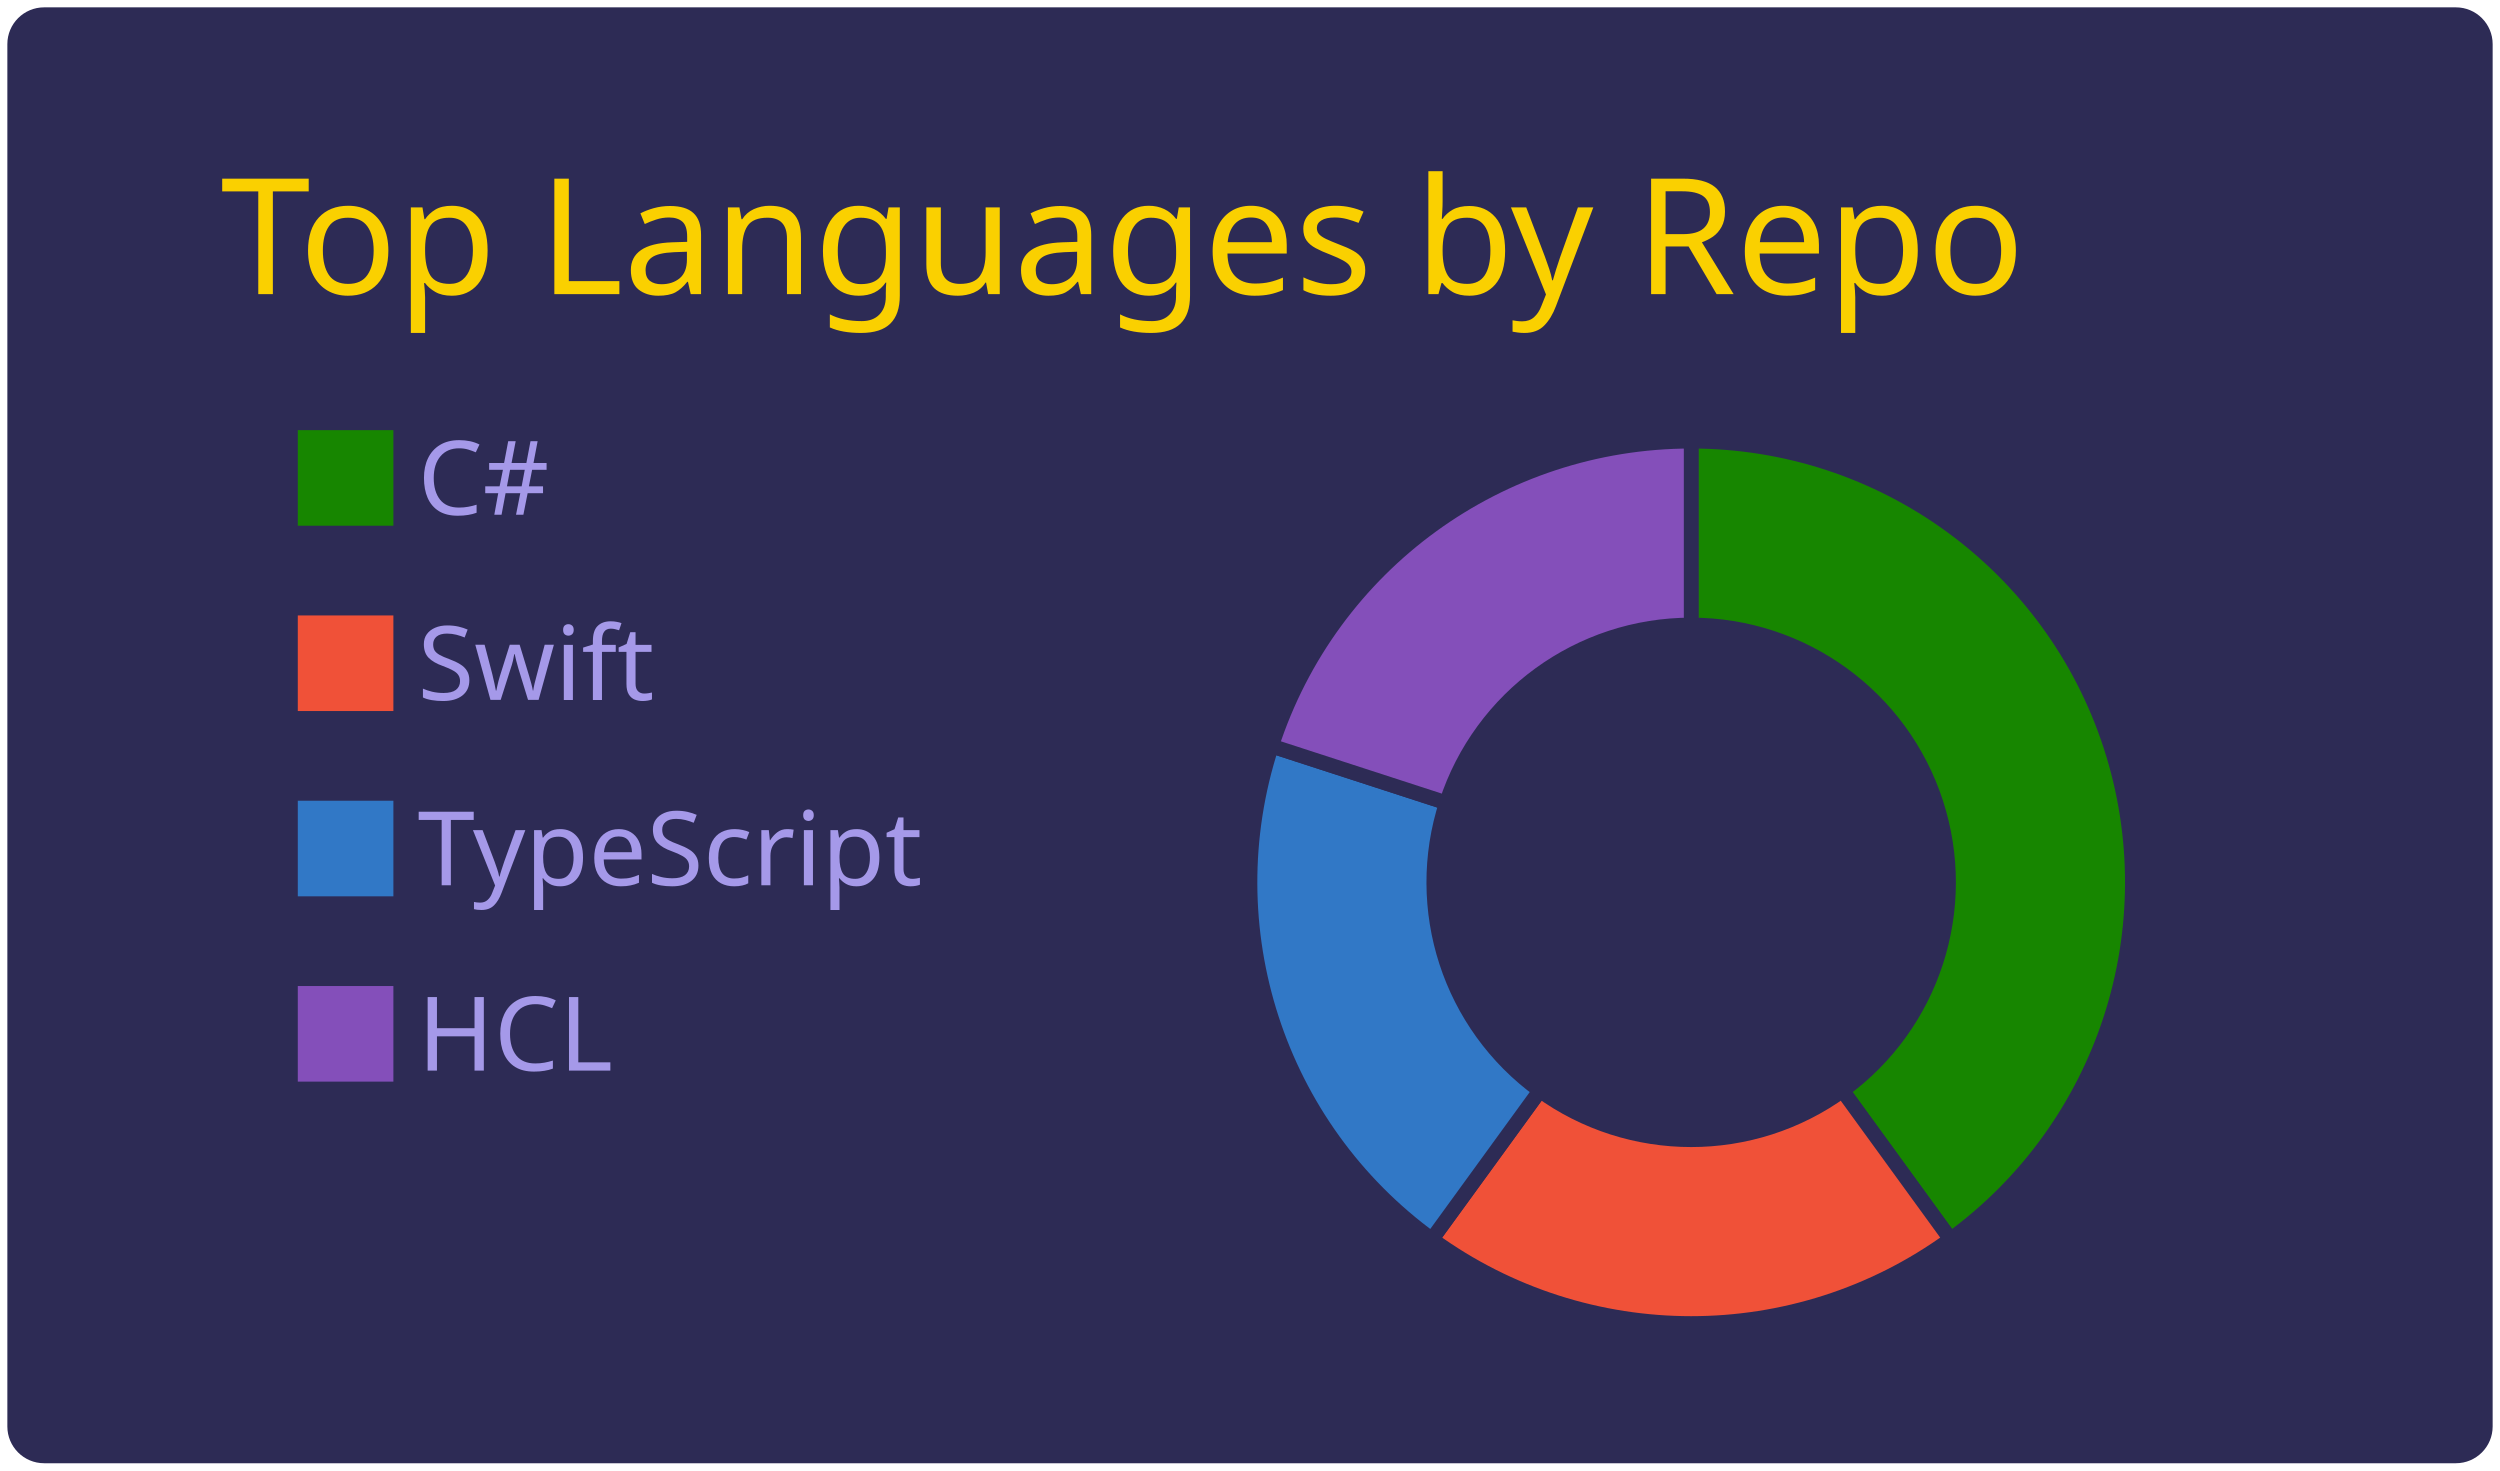
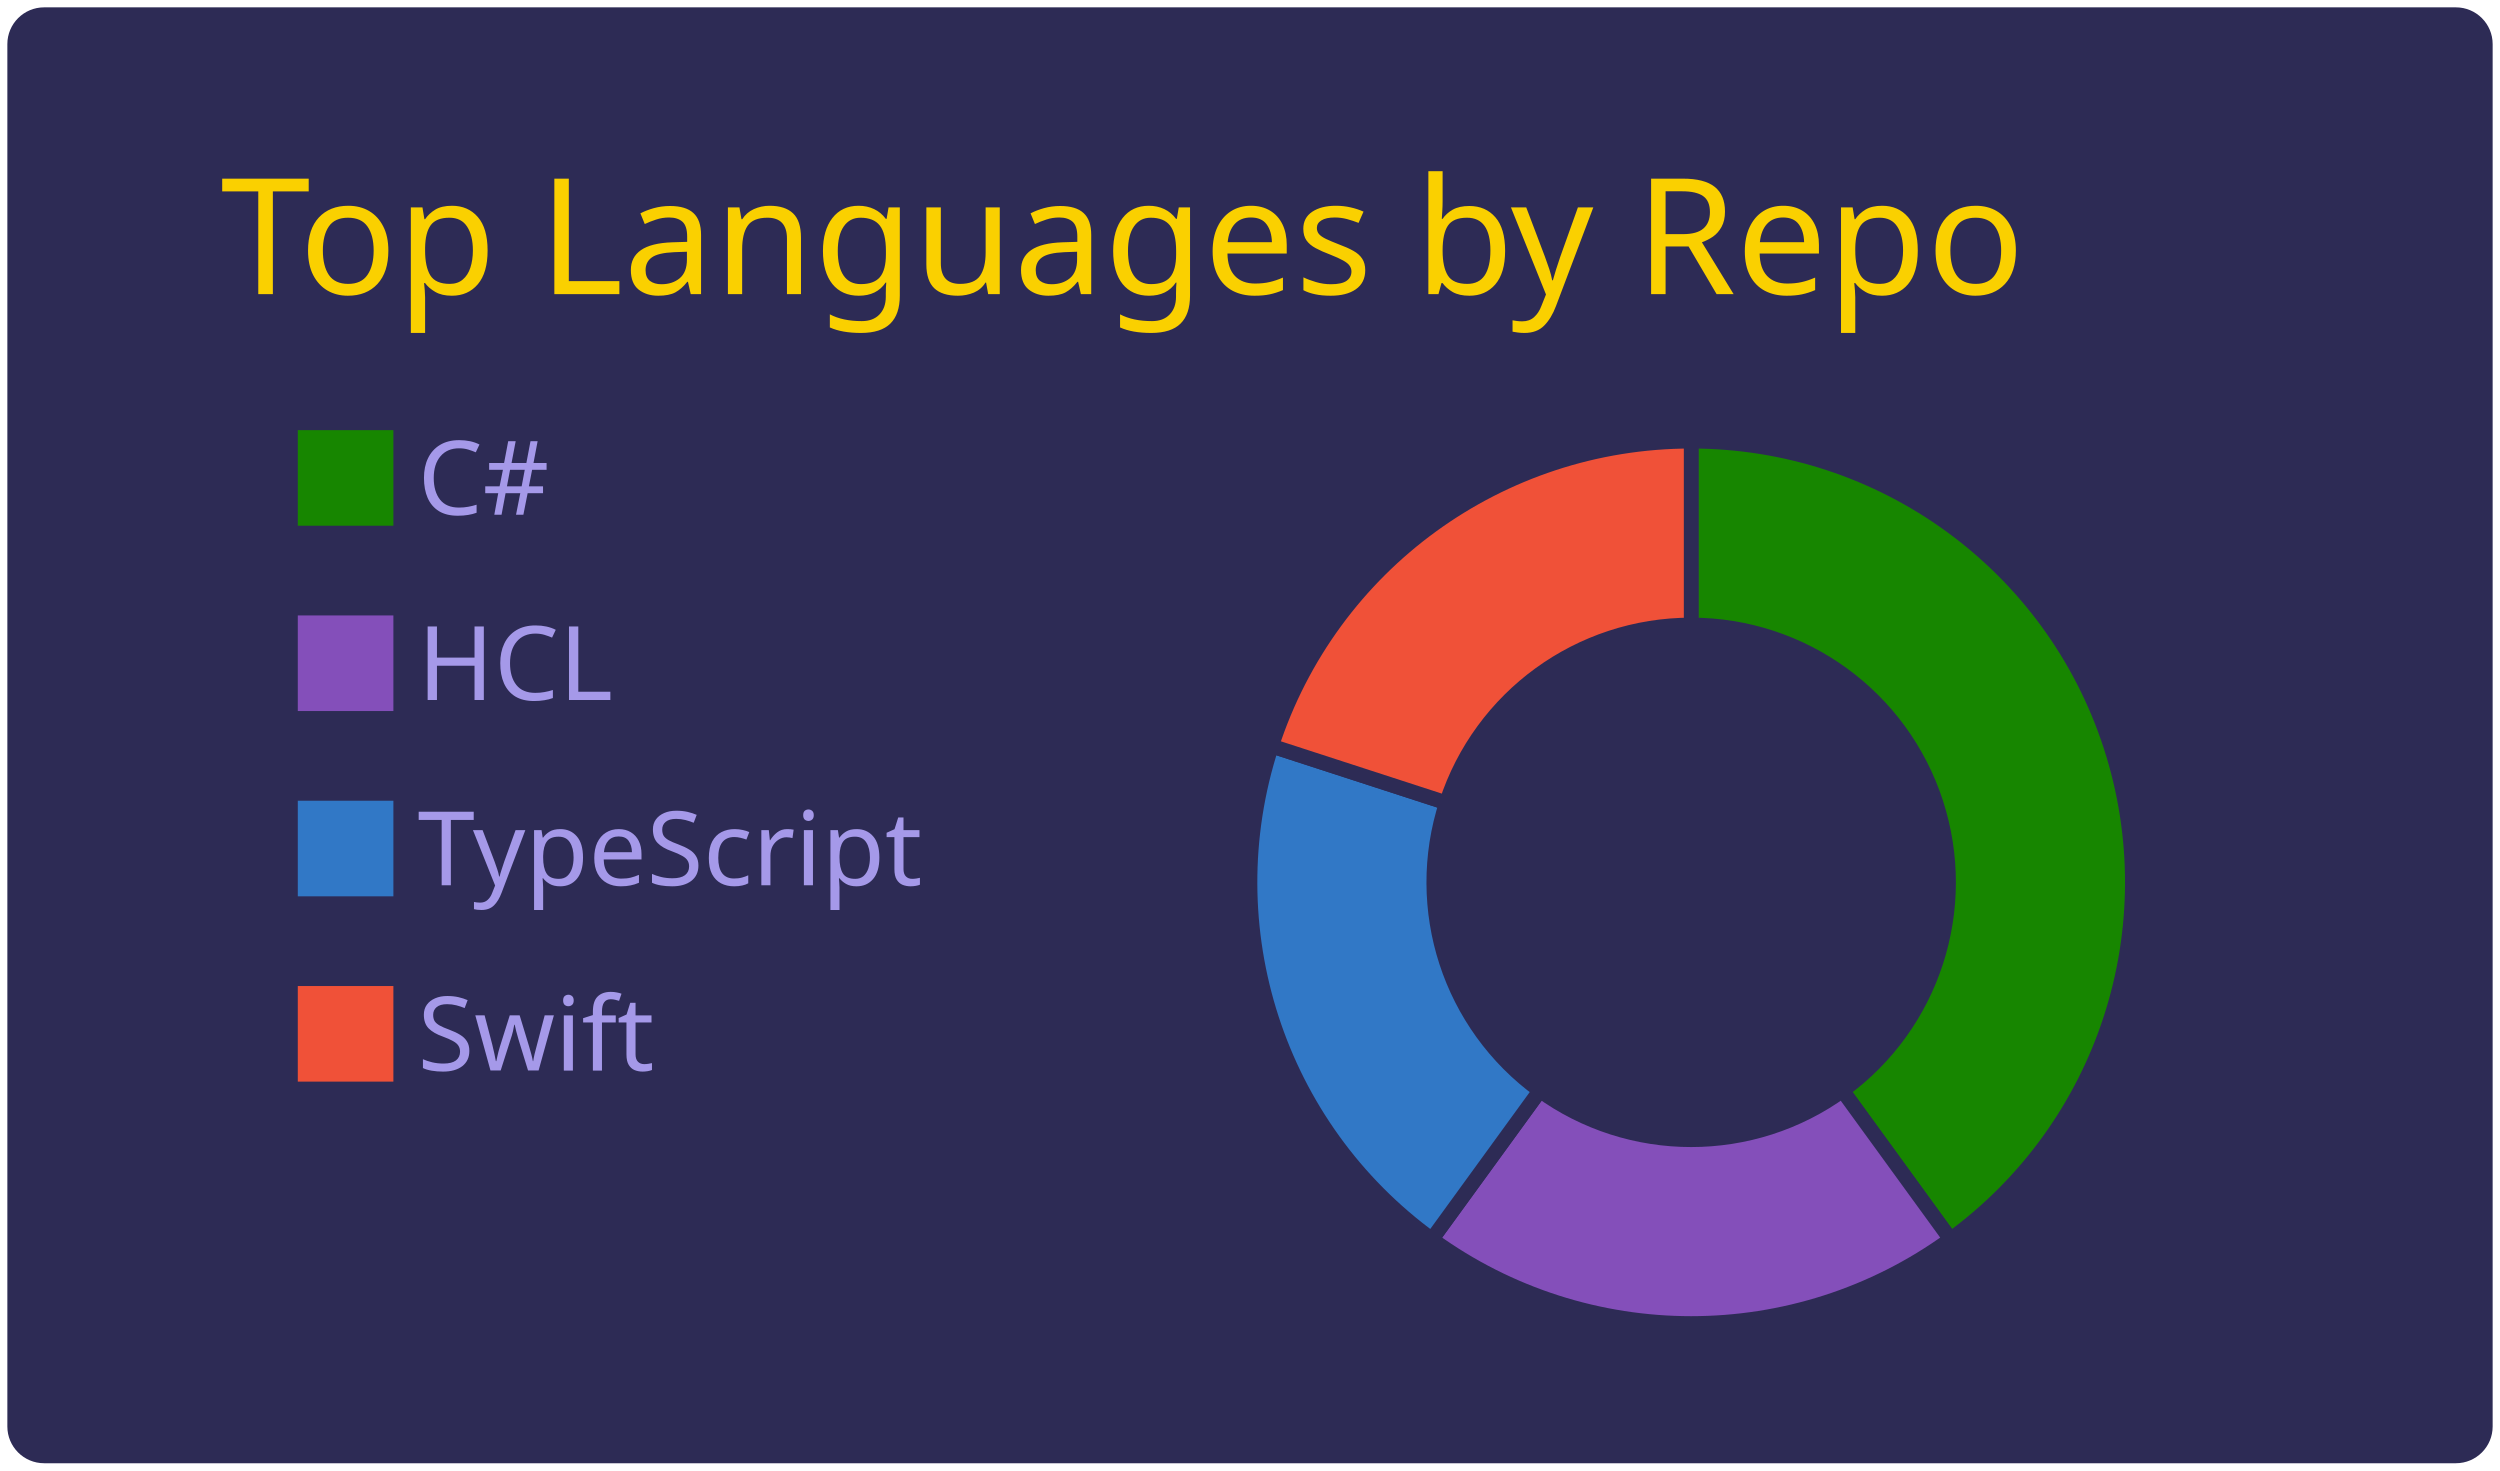
<svg xmlns="http://www.w3.org/2000/svg" width="340" height="200" viewBox="0 0 340 200">
  <style>* {
          font-family: 'Segoe UI', Ubuntu, "Helvetica Neue", Sans-Serif
        }</style>
  <rect x="1" y="1" rx="5" ry="5" height="99%" width="99.412%" stroke="#000000" stroke-width="1" fill="#2d2b55" stroke-opacity="0" />
  <text x="30" y="40" style="font-size: 22px; fill: #fad000;">Top Languages by Repo</text>
  <g transform="translate(0,40)">
    <g transform="translate(40,0)">
      <rect y="18" width="14" height="14" fill="#178600" stroke="#2d2b55" style="stroke-width: 1px;" />
-       <rect y="43.2" width="14" height="14" fill="#F05138" stroke="#2d2b55" style="stroke-width: 1px;" />
+       <rect y="43.2" width="14" height="14" fill="#844FBA" stroke="#2d2b55" style="stroke-width: 1px;" />
      <rect y="68.4" width="14" height="14" fill="#3178c6" stroke="#2d2b55" style="stroke-width: 1px;" />
-       <rect y="93.6" width="14" height="14" fill="#844FBA" stroke="#2d2b55" style="stroke-width: 1px;" />
+       <rect y="93.6" width="14" height="14" fill="#F05138" stroke="#2d2b55" style="stroke-width: 1px;" />
      <text x="16.8" y="30" style="fill: #a599e9; font-size: 14px;">C#</text>
-       <text x="16.8" y="55.2" style="fill: #a599e9; font-size: 14px;">Swift</text>
+       <text x="16.8" y="55.2" style="fill: #a599e9; font-size: 14px;">HCL</text>
      <text x="16.8" y="80.4" style="fill: #a599e9; font-size: 14px;">TypeScript</text>
-       <text x="16.8" y="105.6" style="fill: #a599e9; font-size: 14px;">HCL</text>
+       <text x="16.8" y="105.6" style="fill: #a599e9; font-size: 14px;">Swift</text>
    </g>
    <g transform="translate( 230, 80 )">
      <g class="arc">
        <path d="M3.67394039744206e-15,-60A60,60,0,0,1,35.267,48.541L20.572,28.316A35,35,0,0,0,2.1431318985078682e-15,-35Z" style="fill: #178600; stroke-width: 2px;" stroke="#2d2b55" />
      </g>
      <g class="arc">
-         <path d="M35.267,48.541A60,60,0,0,1,-35.267,48.541L-20.572,28.316A35,35,0,0,0,20.572,28.316Z" style="fill: #F05138; stroke-width: 2px;" stroke="#2d2b55" />
+         <path d="M35.267,48.541A60,60,0,0,1,-35.267,48.541L-20.572,28.316A35,35,0,0,0,20.572,28.316Z" style="fill: #844FBA; stroke-width: 2px;" stroke="#2d2b55" />
      </g>
      <g class="arc">
        <path d="M-35.267,48.541A60,60,0,0,1,-57.063,-18.541L-33.287,-10.816A35,35,0,0,0,-20.572,28.316Z" style="fill: #3178c6; stroke-width: 2px;" stroke="#2d2b55" />
      </g>
      <g class="arc">
-         <path d="M-57.063,-18.541A60,60,0,0,1,-1.1021821192326178e-14,-60L-6.429395695523604e-15,-35A35,35,0,0,0,-33.287,-10.816Z" style="fill: #844FBA; stroke-width: 2px;" stroke="#2d2b55" />
+         <path d="M-57.063,-18.541A60,60,0,0,1,-1.1021821192326178e-14,-60L-6.429395695523604e-15,-35A35,35,0,0,0,-33.287,-10.816Z" style="fill: #F05138; stroke-width: 2px;" stroke="#2d2b55" />
      </g>
    </g>
  </g>
</svg>
